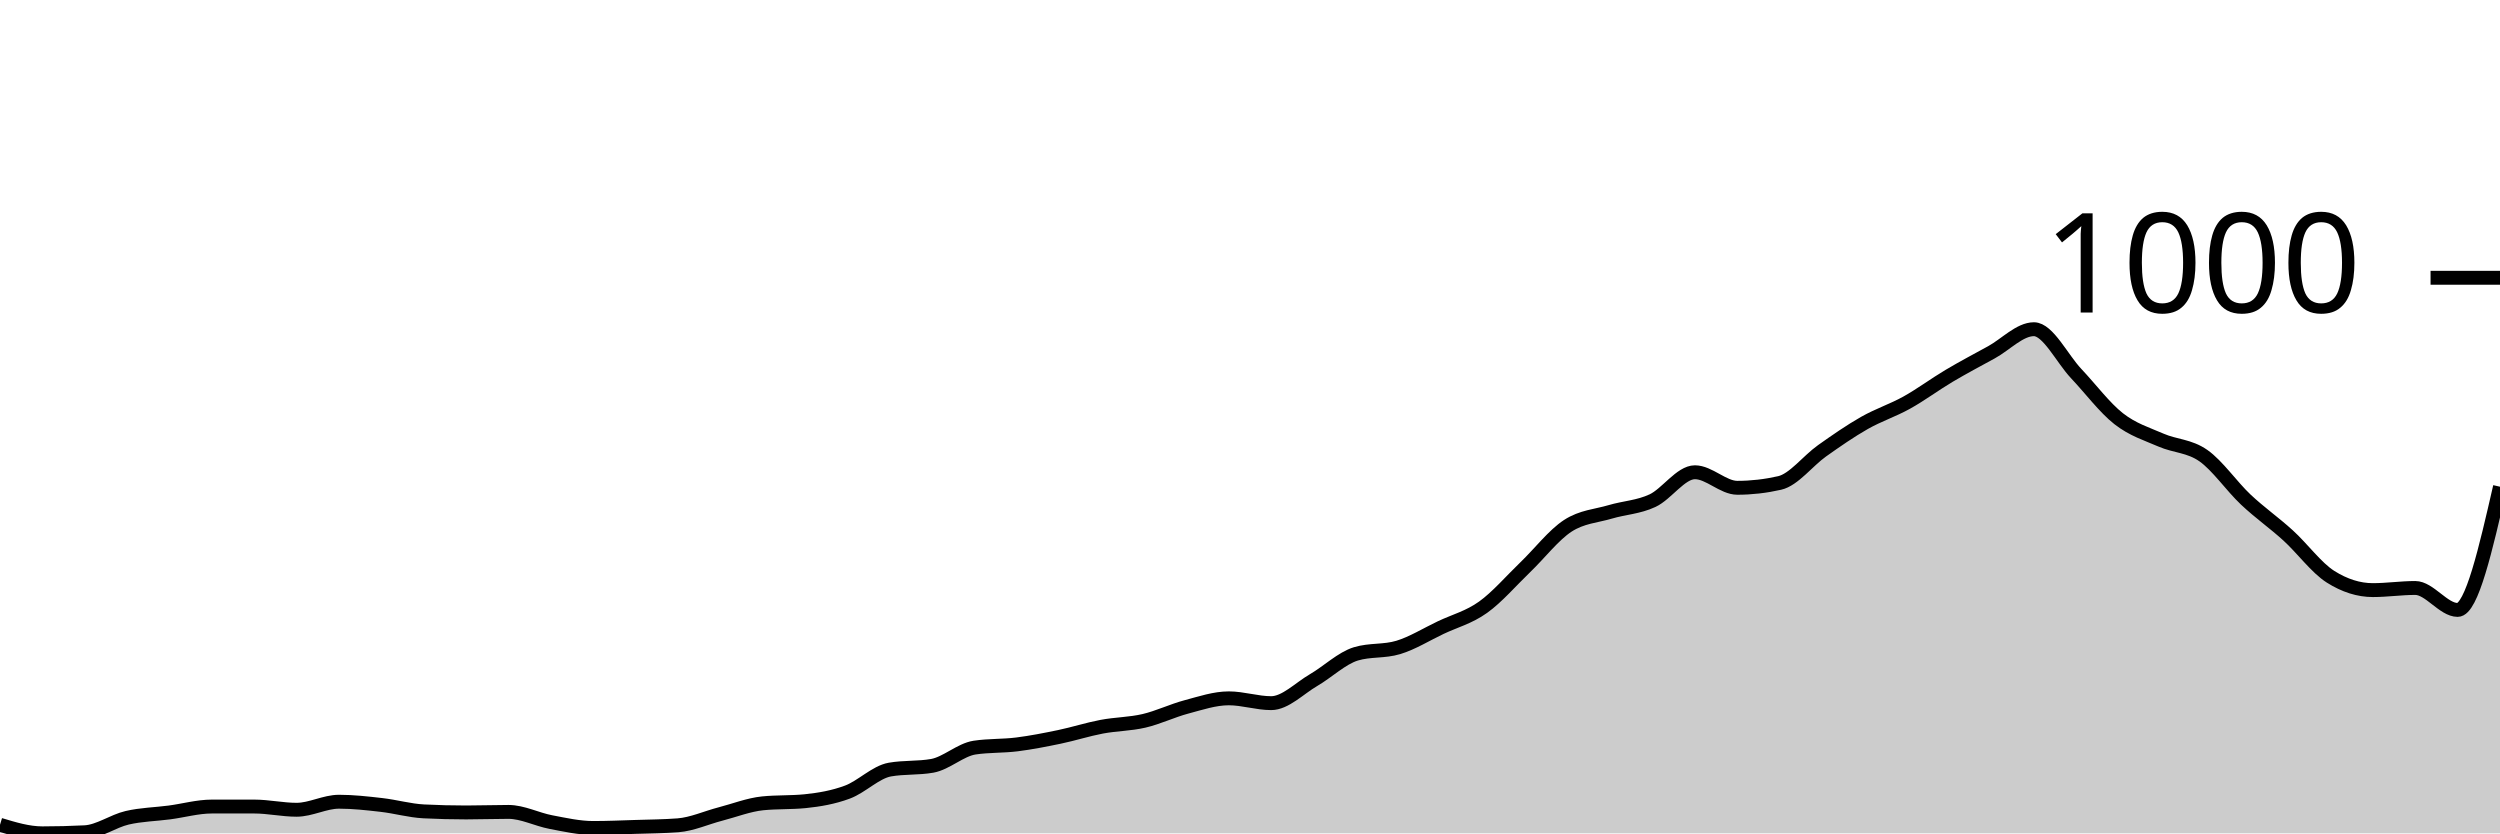
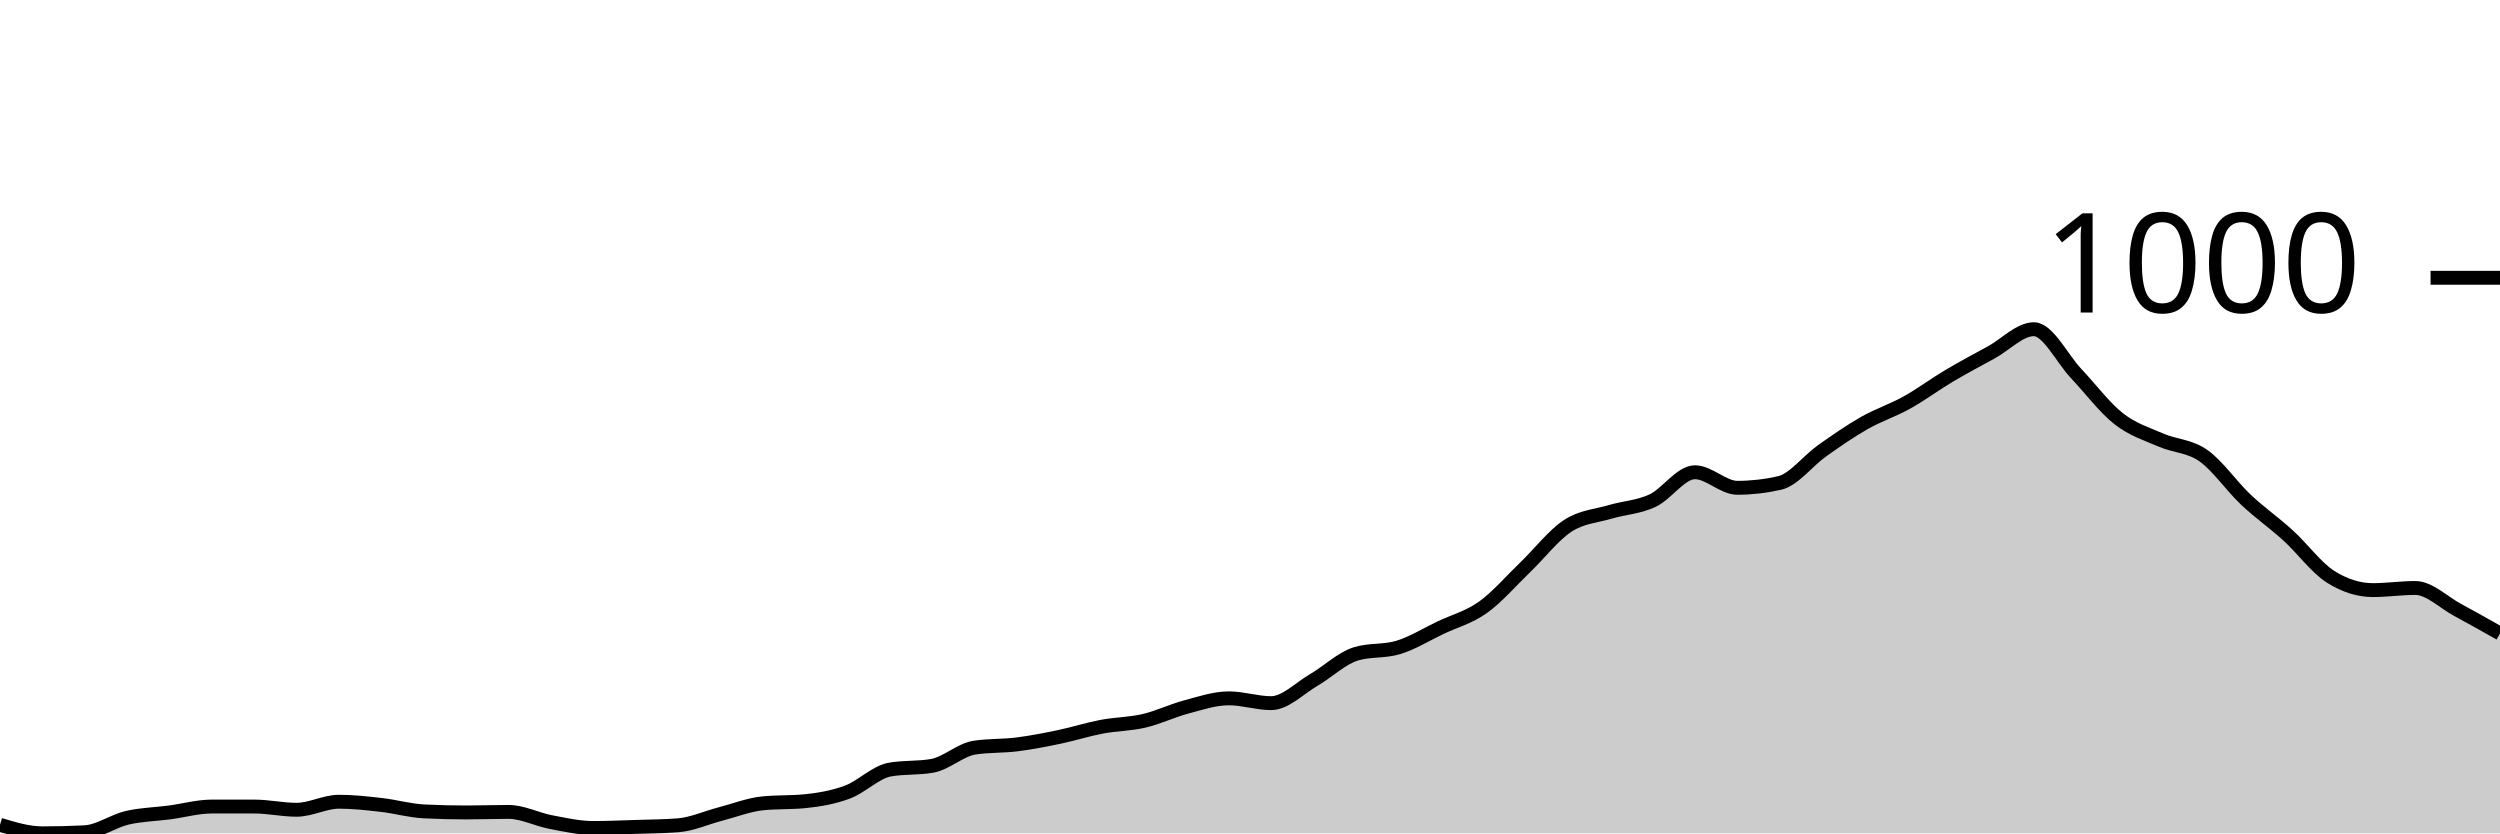
<svg xmlns="http://www.w3.org/2000/svg" viewBox="0 0 180 60">
  <g transform="translate(0,20)">
-     <path class="area" fill="rgba(0, 0, 0, 0.2)" d="M0,39.383C1.017,39.691,2.034,40,3.051,40C4.068,40,5.085,39.974,6.102,39.923C7.119,39.871,8.136,39.119,9.153,38.881C10.169,38.644,11.186,38.631,12.203,38.496C13.22,38.361,14.237,38.071,15.254,38.071C16.271,38.071,17.288,38.071,18.305,38.071C19.322,38.071,20.339,38.303,21.356,38.303C22.373,38.303,23.39,37.724,24.407,37.724C25.424,37.724,26.441,37.84,27.458,37.956C28.475,38.071,29.492,38.367,30.508,38.419C31.525,38.47,32.542,38.496,33.559,38.496C34.576,38.496,35.593,38.457,36.61,38.457C37.627,38.457,38.644,38.997,39.661,39.19C40.678,39.383,41.695,39.614,42.712,39.614C43.729,39.614,44.746,39.569,45.763,39.537C46.78,39.505,47.797,39.499,48.814,39.421C49.831,39.344,50.847,38.875,51.864,38.611C52.881,38.348,53.898,37.943,54.915,37.84C55.932,37.737,56.949,37.788,57.966,37.686C58.983,37.583,60,37.409,61.017,37.03C62.034,36.651,63.051,35.59,64.068,35.41C65.085,35.23,66.102,35.32,67.119,35.14C68.136,34.96,69.153,33.983,70.169,33.828C71.186,33.674,72.203,33.725,73.22,33.597C74.237,33.468,75.254,33.269,76.271,33.057C77.288,32.845,78.305,32.517,79.322,32.324C80.339,32.131,81.356,32.138,82.373,31.9C83.39,31.662,84.407,31.167,85.424,30.897C86.441,30.627,87.458,30.28,88.475,30.28C89.492,30.28,90.508,30.627,91.525,30.627C92.542,30.627,93.559,29.56,94.576,28.968C95.593,28.377,96.61,27.387,97.627,27.078C98.644,26.77,99.661,26.924,100.678,26.615C101.695,26.307,102.712,25.67,103.729,25.188C104.746,24.706,105.763,24.449,106.78,23.722C107.797,22.996,108.814,21.806,109.831,20.829C110.847,19.852,111.864,18.521,112.881,17.859C113.898,17.197,114.915,17.158,115.932,16.856C116.949,16.554,117.966,16.522,118.983,16.046C120,15.571,121.017,14.002,122.034,14.002C123.051,14.002,124.068,15.121,125.085,15.121C126.102,15.121,127.119,15.005,128.136,14.773C129.153,14.542,130.169,13.179,131.186,12.459C132.203,11.739,133.22,11.032,134.237,10.453C135.254,9.875,136.271,9.553,137.288,8.987C138.305,8.422,139.322,7.663,140.339,7.059C141.356,6.455,142.373,5.921,143.39,5.362C144.407,4.802,145.424,3.703,146.441,3.703C147.458,3.703,148.475,5.831,149.492,6.905C150.508,7.978,151.525,9.347,152.542,10.145C153.559,10.942,154.576,11.244,155.593,11.688C156.61,12.131,157.627,12.093,158.644,12.806C159.661,13.52,160.678,15.011,161.695,15.969C162.712,16.927,163.729,17.628,164.746,18.554C165.763,19.479,166.78,20.881,167.797,21.524C168.814,22.167,169.831,22.488,170.847,22.488C171.864,22.488,172.881,22.334,173.898,22.334C174.915,22.334,175.932,23.915,176.949,23.915C177.966,23.915,178.983,19.479,180,15.043L180,40C178.983,40,177.966,40,176.949,40C175.932,40,174.915,40,173.898,40C172.881,40,171.864,40,170.847,40C169.831,40,168.814,40,167.797,40C166.78,40,165.763,40,164.746,40C163.729,40,162.712,40,161.695,40C160.678,40,159.661,40,158.644,40C157.627,40,156.61,40,155.593,40C154.576,40,153.559,40,152.542,40C151.525,40,150.508,40,149.492,40C148.475,40,147.458,40,146.441,40C145.424,40,144.407,40,143.39,40C142.373,40,141.356,40,140.339,40C139.322,40,138.305,40,137.288,40C136.271,40,135.254,40,134.237,40C133.22,40,132.203,40,131.186,40C130.169,40,129.153,40,128.136,40C127.119,40,126.102,40,125.085,40C124.068,40,123.051,40,122.034,40C121.017,40,120,40,118.983,40C117.966,40,116.949,40,115.932,40C114.915,40,113.898,40,112.881,40C111.864,40,110.847,40,109.831,40C108.814,40,107.797,40,106.78,40C105.763,40,104.746,40,103.729,40C102.712,40,101.695,40,100.678,40C99.661,40,98.644,40,97.627,40C96.61,40,95.593,40,94.576,40C93.559,40,92.542,40,91.525,40C90.508,40,89.492,40,88.475,40C87.458,40,86.441,40,85.424,40C84.407,40,83.39,40,82.373,40C81.356,40,80.339,40,79.322,40C78.305,40,77.288,40,76.271,40C75.254,40,74.237,40,73.22,40C72.203,40,71.186,40,70.169,40C69.153,40,68.136,40,67.119,40C66.102,40,65.085,40,64.068,40C63.051,40,62.034,40,61.017,40C60,40,58.983,40,57.966,40C56.949,40,55.932,40,54.915,40C53.898,40,52.881,40,51.864,40C50.847,40,49.831,40,48.814,40C47.797,40,46.78,40,45.763,40C44.746,40,43.729,40,42.712,40C41.695,40,40.678,40,39.661,40C38.644,40,37.627,40,36.61,40C35.593,40,34.576,40,33.559,40C32.542,40,31.525,40,30.508,40C29.492,40,28.475,40,27.458,40C26.441,40,25.424,40,24.407,40C23.39,40,22.373,40,21.356,40C20.339,40,19.322,40,18.305,40C17.288,40,16.271,40,15.254,40C14.237,40,13.22,40,12.203,40C11.186,40,10.169,40,9.153,40C8.136,40,7.119,40,6.102,40C5.085,40,4.068,40,3.051,40C2.034,40,1.017,40,0,40Z" />
-     <path class="line" stroke="black" fill="none" d="M0,39.383C1.017,39.691,2.034,40,3.051,40C4.068,40,5.085,39.974,6.102,39.923C7.119,39.871,8.136,39.119,9.153,38.881C10.169,38.644,11.186,38.631,12.203,38.496C13.22,38.361,14.237,38.071,15.254,38.071C16.271,38.071,17.288,38.071,18.305,38.071C19.322,38.071,20.339,38.303,21.356,38.303C22.373,38.303,23.39,37.724,24.407,37.724C25.424,37.724,26.441,37.84,27.458,37.956C28.475,38.071,29.492,38.367,30.508,38.419C31.525,38.47,32.542,38.496,33.559,38.496C34.576,38.496,35.593,38.457,36.61,38.457C37.627,38.457,38.644,38.997,39.661,39.19C40.678,39.383,41.695,39.614,42.712,39.614C43.729,39.614,44.746,39.569,45.763,39.537C46.78,39.505,47.797,39.499,48.814,39.421C49.831,39.344,50.847,38.875,51.864,38.611C52.881,38.348,53.898,37.943,54.915,37.84C55.932,37.737,56.949,37.788,57.966,37.686C58.983,37.583,60,37.409,61.017,37.03C62.034,36.651,63.051,35.59,64.068,35.41C65.085,35.23,66.102,35.32,67.119,35.14C68.136,34.96,69.153,33.983,70.169,33.828C71.186,33.674,72.203,33.725,73.22,33.597C74.237,33.468,75.254,33.269,76.271,33.057C77.288,32.845,78.305,32.517,79.322,32.324C80.339,32.131,81.356,32.138,82.373,31.9C83.39,31.662,84.407,31.167,85.424,30.897C86.441,30.627,87.458,30.28,88.475,30.28C89.492,30.28,90.508,30.627,91.525,30.627C92.542,30.627,93.559,29.56,94.576,28.968C95.593,28.377,96.61,27.387,97.627,27.078C98.644,26.77,99.661,26.924,100.678,26.615C101.695,26.307,102.712,25.67,103.729,25.188C104.746,24.706,105.763,24.449,106.78,23.722C107.797,22.996,108.814,21.806,109.831,20.829C110.847,19.852,111.864,18.521,112.881,17.859C113.898,17.197,114.915,17.158,115.932,16.856C116.949,16.554,117.966,16.522,118.983,16.046C120,15.571,121.017,14.002,122.034,14.002C123.051,14.002,124.068,15.121,125.085,15.121C126.102,15.121,127.119,15.005,128.136,14.773C129.153,14.542,130.169,13.179,131.186,12.459C132.203,11.739,133.22,11.032,134.237,10.453C135.254,9.875,136.271,9.553,137.288,8.987C138.305,8.422,139.322,7.663,140.339,7.059C141.356,6.455,142.373,5.921,143.39,5.362C144.407,4.802,145.424,3.703,146.441,3.703C147.458,3.703,148.475,5.831,149.492,6.905C150.508,7.978,151.525,9.347,152.542,10.145C153.559,10.942,154.576,11.244,155.593,11.688C156.61,12.131,157.627,12.093,158.644,12.806C159.661,13.52,160.678,15.011,161.695,15.969C162.712,16.927,163.729,17.628,164.746,18.554C165.763,19.479,166.78,20.881,167.797,21.524C168.814,22.167,169.831,22.488,170.847,22.488C171.864,22.488,172.881,22.334,173.898,22.334C174.915,22.334,175.932,23.915,176.949,23.915C177.966,23.915,178.983,19.479,180,15.043" />
+     <path class="area" fill="rgba(0, 0, 0, 0.2)" d="M0,39.383C1.017,39.691,2.034,40,3.051,40C4.068,40,5.085,39.974,6.102,39.923C7.119,39.871,8.136,39.119,9.153,38.881C10.169,38.644,11.186,38.631,12.203,38.496C13.22,38.361,14.237,38.071,15.254,38.071C16.271,38.071,17.288,38.071,18.305,38.071C19.322,38.071,20.339,38.303,21.356,38.303C22.373,38.303,23.39,37.724,24.407,37.724C25.424,37.724,26.441,37.84,27.458,37.956C28.475,38.071,29.492,38.367,30.508,38.419C31.525,38.47,32.542,38.496,33.559,38.496C34.576,38.496,35.593,38.457,36.61,38.457C37.627,38.457,38.644,38.997,39.661,39.19C40.678,39.383,41.695,39.614,42.712,39.614C43.729,39.614,44.746,39.569,45.763,39.537C46.78,39.505,47.797,39.499,48.814,39.421C49.831,39.344,50.847,38.875,51.864,38.611C52.881,38.348,53.898,37.943,54.915,37.84C55.932,37.737,56.949,37.788,57.966,37.686C58.983,37.583,60,37.409,61.017,37.03C62.034,36.651,63.051,35.59,64.068,35.41C65.085,35.23,66.102,35.32,67.119,35.14C68.136,34.96,69.153,33.983,70.169,33.828C71.186,33.674,72.203,33.725,73.22,33.597C74.237,33.468,75.254,33.269,76.271,33.057C77.288,32.845,78.305,32.517,79.322,32.324C80.339,32.131,81.356,32.138,82.373,31.9C83.39,31.662,84.407,31.167,85.424,30.897C86.441,30.627,87.458,30.28,88.475,30.28C89.492,30.28,90.508,30.627,91.525,30.627C92.542,30.627,93.559,29.56,94.576,28.968C95.593,28.377,96.61,27.387,97.627,27.078C98.644,26.77,99.661,26.924,100.678,26.615C101.695,26.307,102.712,25.67,103.729,25.188C104.746,24.706,105.763,24.449,106.78,23.722C107.797,22.996,108.814,21.806,109.831,20.829C110.847,19.852,111.864,18.521,112.881,17.859C113.898,17.197,114.915,17.158,115.932,16.856C116.949,16.554,117.966,16.522,118.983,16.046C120,15.571,121.017,14.002,122.034,14.002C123.051,14.002,124.068,15.121,125.085,15.121C126.102,15.121,127.119,15.005,128.136,14.773C129.153,14.542,130.169,13.179,131.186,12.459C132.203,11.739,133.22,11.032,134.237,10.453C135.254,9.875,136.271,9.553,137.288,8.987C138.305,8.422,139.322,7.663,140.339,7.059C141.356,6.455,142.373,5.921,143.39,5.362C144.407,4.802,145.424,3.703,146.441,3.703C147.458,3.703,148.475,5.831,149.492,6.905C150.508,7.978,151.525,9.347,152.542,10.145C153.559,10.942,154.576,11.244,155.593,11.688C156.61,12.131,157.627,12.093,158.644,12.806C159.661,13.52,160.678,15.011,161.695,15.969C162.712,16.927,163.729,17.628,164.746,18.554C165.763,19.479,166.78,20.881,167.797,21.524C168.814,22.167,169.831,22.488,170.847,22.488C171.864,22.488,172.881,22.334,173.898,22.334C174.915,22.334,175.932,23.369,176.949,23.915C177.966,24.462,178.983,25.037,180,25.612L180,40C178.983,40,177.966,40,176.949,40C175.932,40,174.915,40,173.898,40C172.881,40,171.864,40,170.847,40C169.831,40,168.814,40,167.797,40C166.78,40,165.763,40,164.746,40C163.729,40,162.712,40,161.695,40C160.678,40,159.661,40,158.644,40C157.627,40,156.61,40,155.593,40C154.576,40,153.559,40,152.542,40C151.525,40,150.508,40,149.492,40C148.475,40,147.458,40,146.441,40C145.424,40,144.407,40,143.39,40C142.373,40,141.356,40,140.339,40C139.322,40,138.305,40,137.288,40C136.271,40,135.254,40,134.237,40C133.22,40,132.203,40,131.186,40C130.169,40,129.153,40,128.136,40C127.119,40,126.102,40,125.085,40C124.068,40,123.051,40,122.034,40C121.017,40,120,40,118.983,40C117.966,40,116.949,40,115.932,40C114.915,40,113.898,40,112.881,40C111.864,40,110.847,40,109.831,40C108.814,40,107.797,40,106.78,40C105.763,40,104.746,40,103.729,40C102.712,40,101.695,40,100.678,40C99.661,40,98.644,40,97.627,40C96.61,40,95.593,40,94.576,40C93.559,40,92.542,40,91.525,40C90.508,40,89.492,40,88.475,40C87.458,40,86.441,40,85.424,40C84.407,40,83.39,40,82.373,40C81.356,40,80.339,40,79.322,40C78.305,40,77.288,40,76.271,40C75.254,40,74.237,40,73.22,40C72.203,40,71.186,40,70.169,40C69.153,40,68.136,40,67.119,40C66.102,40,65.085,40,64.068,40C63.051,40,62.034,40,61.017,40C60,40,58.983,40,57.966,40C56.949,40,55.932,40,54.915,40C53.898,40,52.881,40,51.864,40C50.847,40,49.831,40,48.814,40C47.797,40,46.78,40,45.763,40C44.746,40,43.729,40,42.712,40C41.695,40,40.678,40,39.661,40C38.644,40,37.627,40,36.61,40C35.593,40,34.576,40,33.559,40C32.542,40,31.525,40,30.508,40C29.492,40,28.475,40,27.458,40C26.441,40,25.424,40,24.407,40C23.39,40,22.373,40,21.356,40C20.339,40,19.322,40,18.305,40C17.288,40,16.271,40,15.254,40C14.237,40,13.22,40,12.203,40C11.186,40,10.169,40,9.153,40C8.136,40,7.119,40,6.102,40C5.085,40,4.068,40,3.051,40C2.034,40,1.017,40,0,40Z" />
+     <path class="line" stroke="black" fill="none" d="M0,39.383C1.017,39.691,2.034,40,3.051,40C4.068,40,5.085,39.974,6.102,39.923C7.119,39.871,8.136,39.119,9.153,38.881C10.169,38.644,11.186,38.631,12.203,38.496C13.22,38.361,14.237,38.071,15.254,38.071C16.271,38.071,17.288,38.071,18.305,38.071C19.322,38.071,20.339,38.303,21.356,38.303C22.373,38.303,23.39,37.724,24.407,37.724C25.424,37.724,26.441,37.84,27.458,37.956C28.475,38.071,29.492,38.367,30.508,38.419C31.525,38.47,32.542,38.496,33.559,38.496C34.576,38.496,35.593,38.457,36.61,38.457C37.627,38.457,38.644,38.997,39.661,39.19C40.678,39.383,41.695,39.614,42.712,39.614C43.729,39.614,44.746,39.569,45.763,39.537C46.78,39.505,47.797,39.499,48.814,39.421C49.831,39.344,50.847,38.875,51.864,38.611C52.881,38.348,53.898,37.943,54.915,37.84C55.932,37.737,56.949,37.788,57.966,37.686C58.983,37.583,60,37.409,61.017,37.03C62.034,36.651,63.051,35.59,64.068,35.41C65.085,35.23,66.102,35.32,67.119,35.14C68.136,34.96,69.153,33.983,70.169,33.828C71.186,33.674,72.203,33.725,73.22,33.597C74.237,33.468,75.254,33.269,76.271,33.057C77.288,32.845,78.305,32.517,79.322,32.324C80.339,32.131,81.356,32.138,82.373,31.9C83.39,31.662,84.407,31.167,85.424,30.897C86.441,30.627,87.458,30.28,88.475,30.28C89.492,30.28,90.508,30.627,91.525,30.627C92.542,30.627,93.559,29.56,94.576,28.968C95.593,28.377,96.61,27.387,97.627,27.078C98.644,26.77,99.661,26.924,100.678,26.615C101.695,26.307,102.712,25.67,103.729,25.188C104.746,24.706,105.763,24.449,106.78,23.722C107.797,22.996,108.814,21.806,109.831,20.829C110.847,19.852,111.864,18.521,112.881,17.859C113.898,17.197,114.915,17.158,115.932,16.856C116.949,16.554,117.966,16.522,118.983,16.046C120,15.571,121.017,14.002,122.034,14.002C123.051,14.002,124.068,15.121,125.085,15.121C126.102,15.121,127.119,15.005,128.136,14.773C129.153,14.542,130.169,13.179,131.186,12.459C132.203,11.739,133.22,11.032,134.237,10.453C135.254,9.875,136.271,9.553,137.288,8.987C138.305,8.422,139.322,7.663,140.339,7.059C141.356,6.455,142.373,5.921,143.39,5.362C144.407,4.802,145.424,3.703,146.441,3.703C147.458,3.703,148.475,5.831,149.492,6.905C150.508,7.978,151.525,9.347,152.542,10.145C153.559,10.942,154.576,11.244,155.593,11.688C156.61,12.131,157.627,12.093,158.644,12.806C159.661,13.52,160.678,15.011,161.695,15.969C162.712,16.927,163.729,17.628,164.746,18.554C165.763,19.479,166.78,20.881,167.797,21.524C168.814,22.167,169.831,22.488,170.847,22.488C171.864,22.488,172.881,22.334,173.898,22.334C174.915,22.334,175.932,23.369,176.949,23.915C177.966,24.462,178.983,25.037,180,25.612" />
    <path class="axis-ceiling" stroke-width="1" stroke="black" fill="none" d="M175,0L180,0" />
    <text class="axis-ceiling-label" font-family="sans-serif" text-anchor="end" font-size="10px" x="170" y="2.5">1000</text>
  </g>
</svg>
